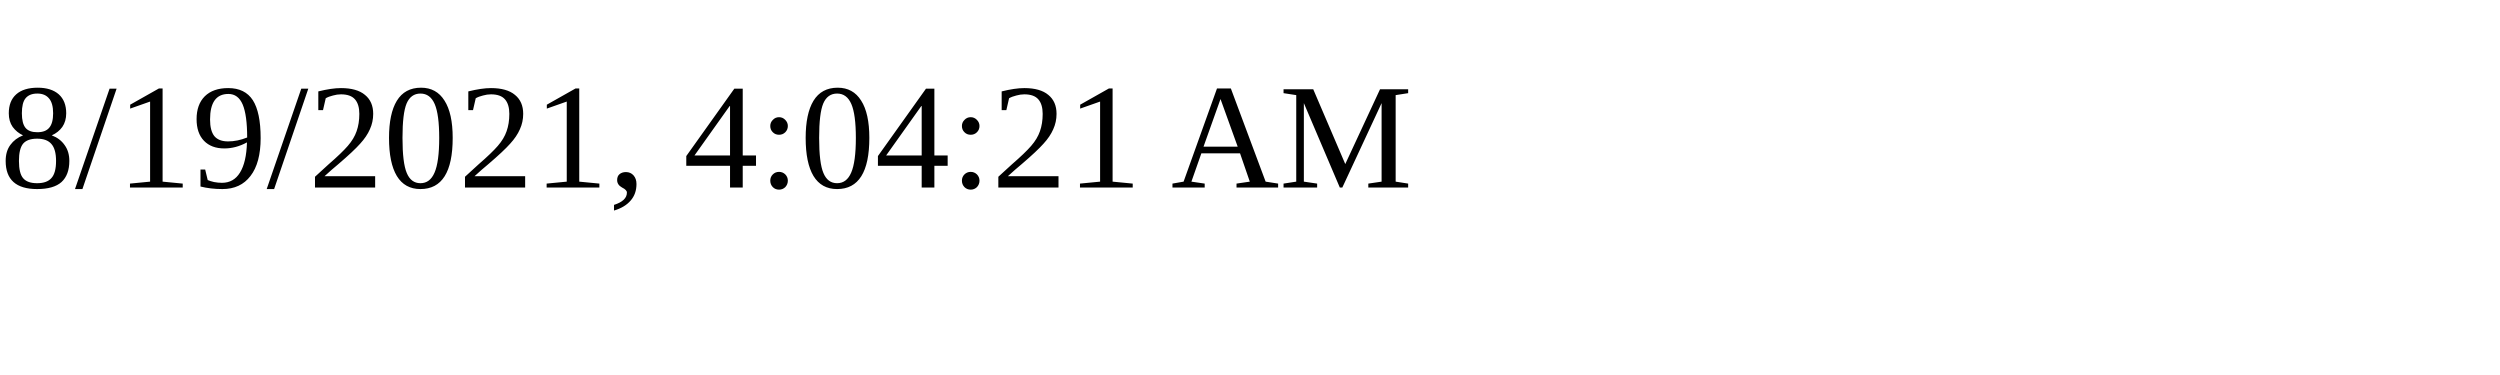
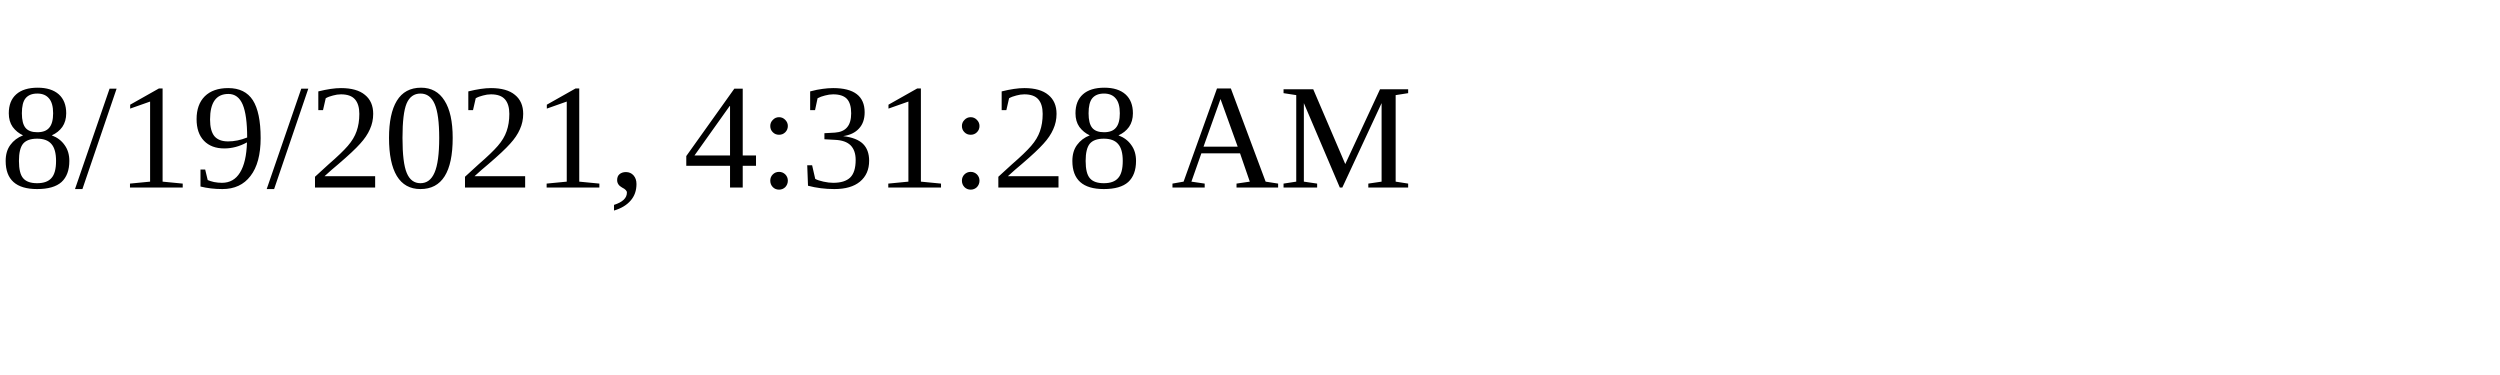
<svg xmlns="http://www.w3.org/2000/svg" height="30" width="200">
-   <text x="0" y="15">8/19/2021, 4:04:21 AM</text>
+   <text x="0" y="15">8/19/2021, 4:31:28 AM</text>
</svg>
